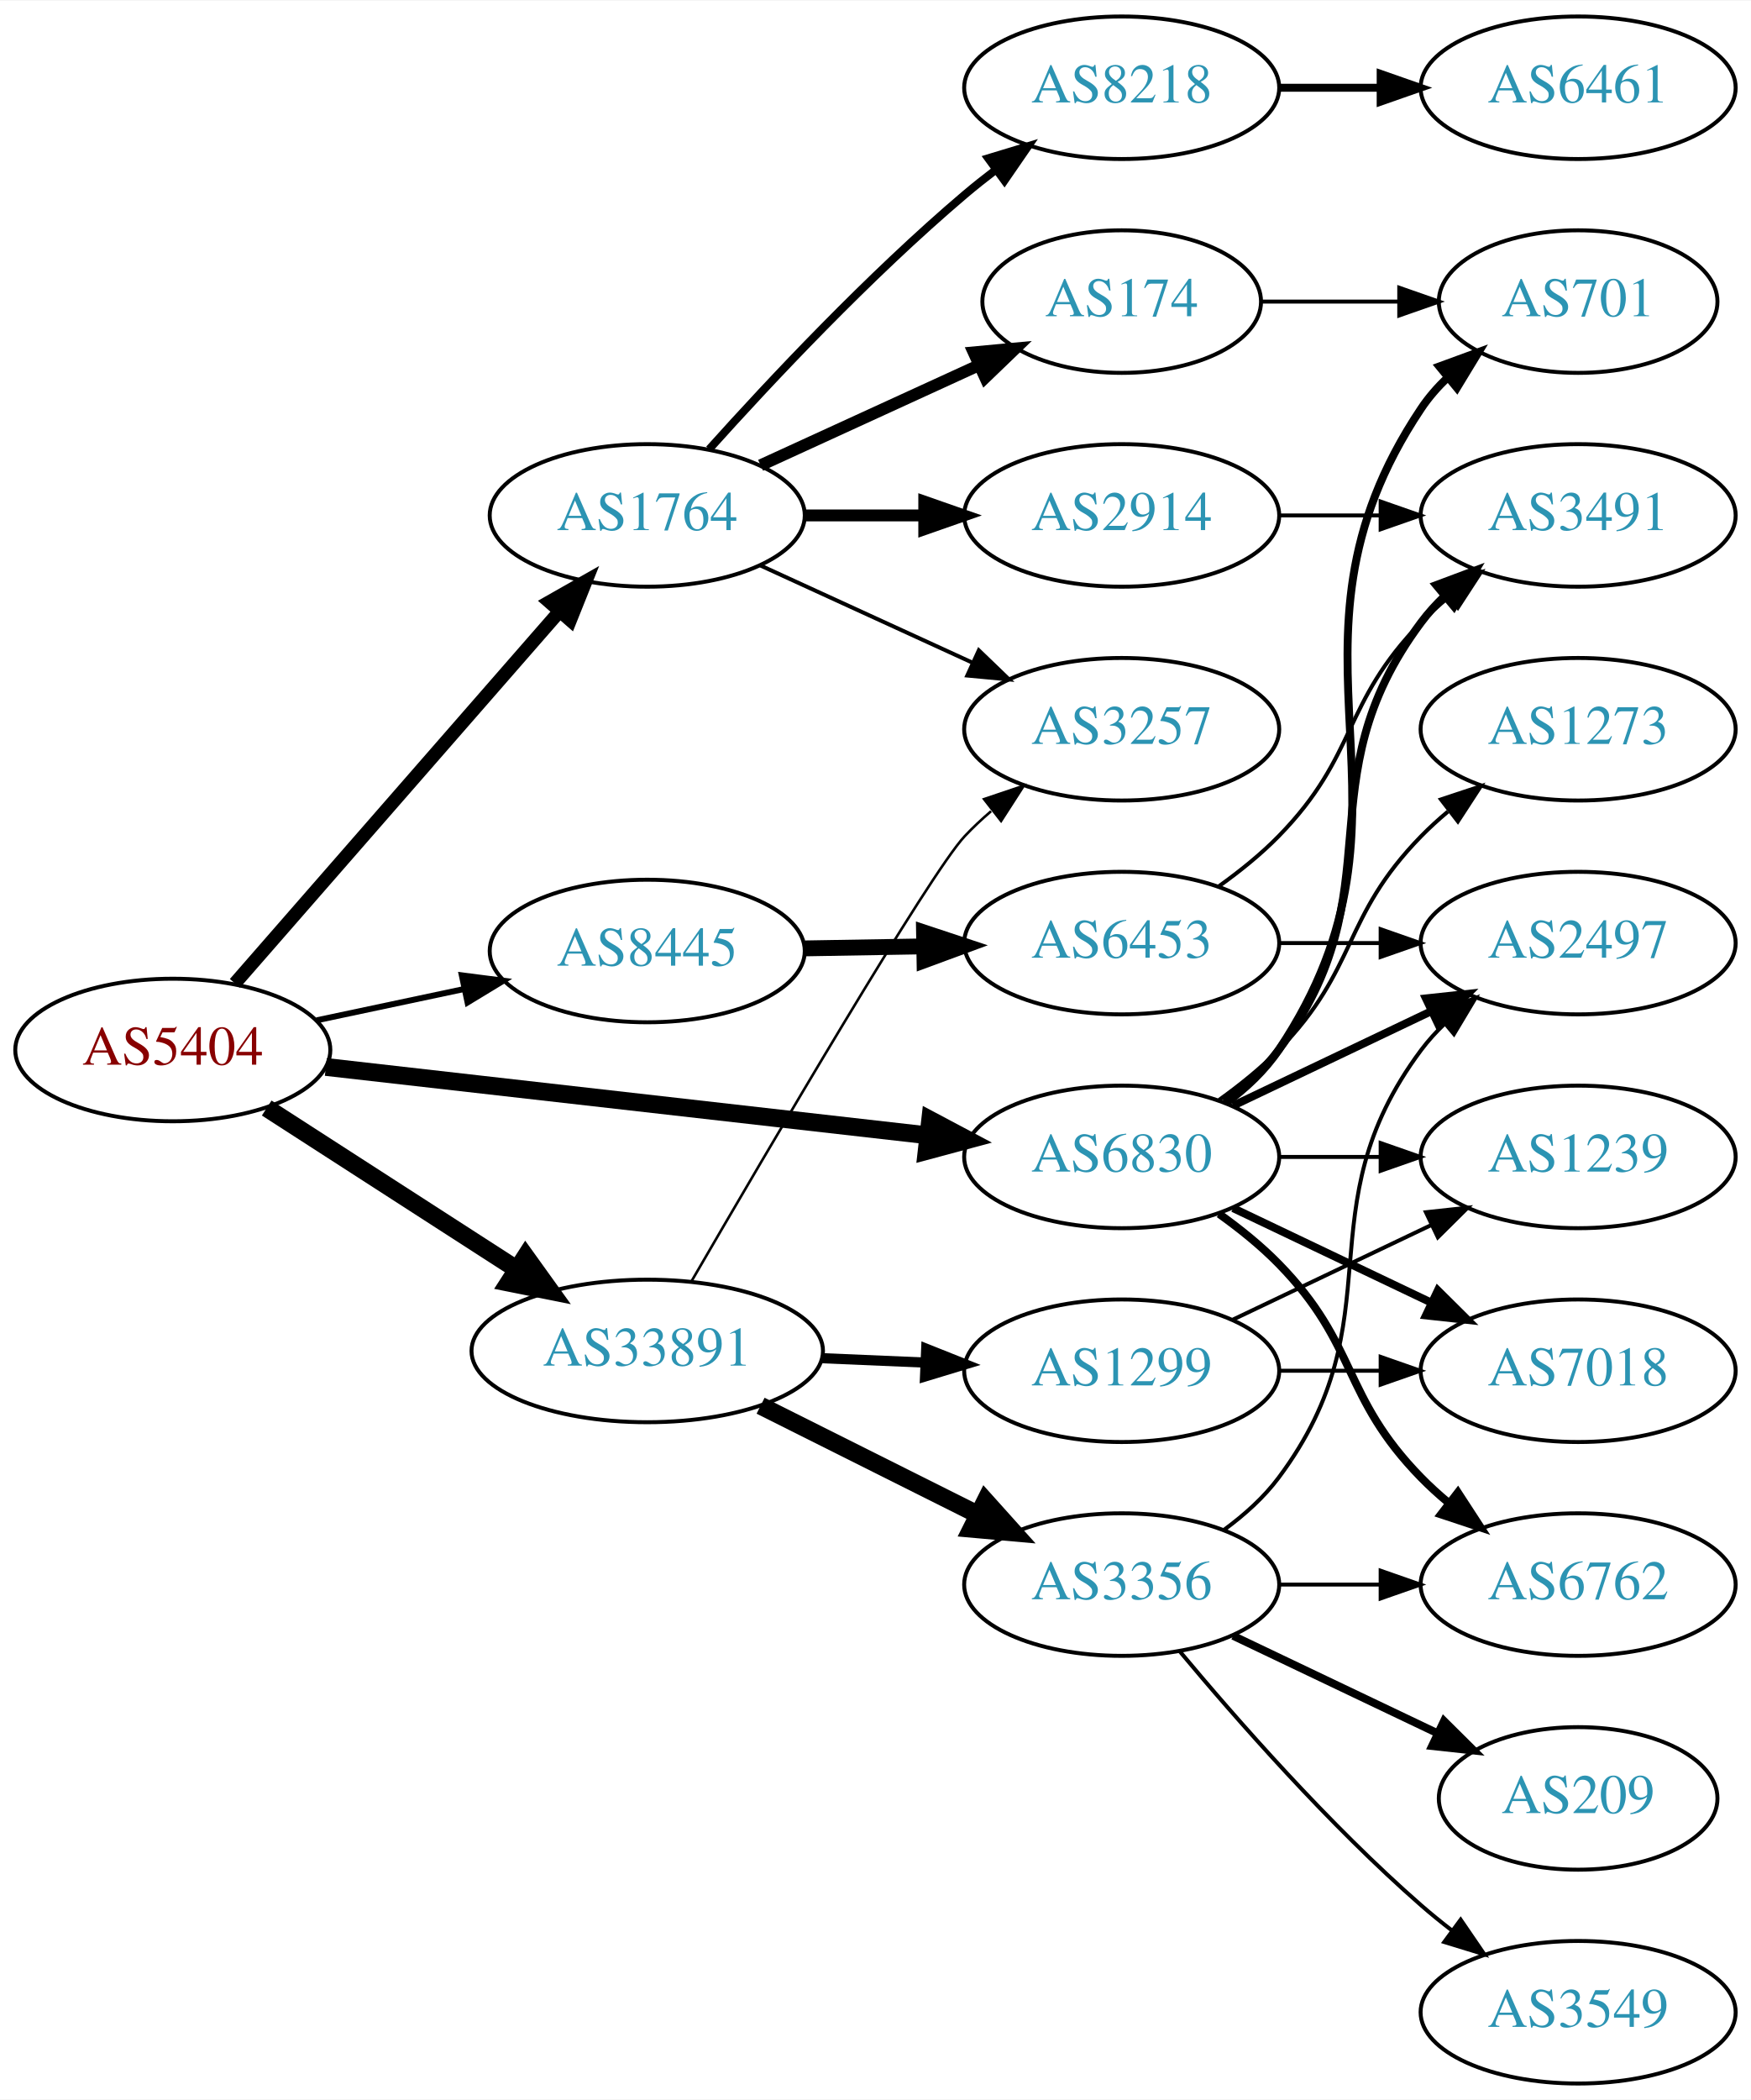
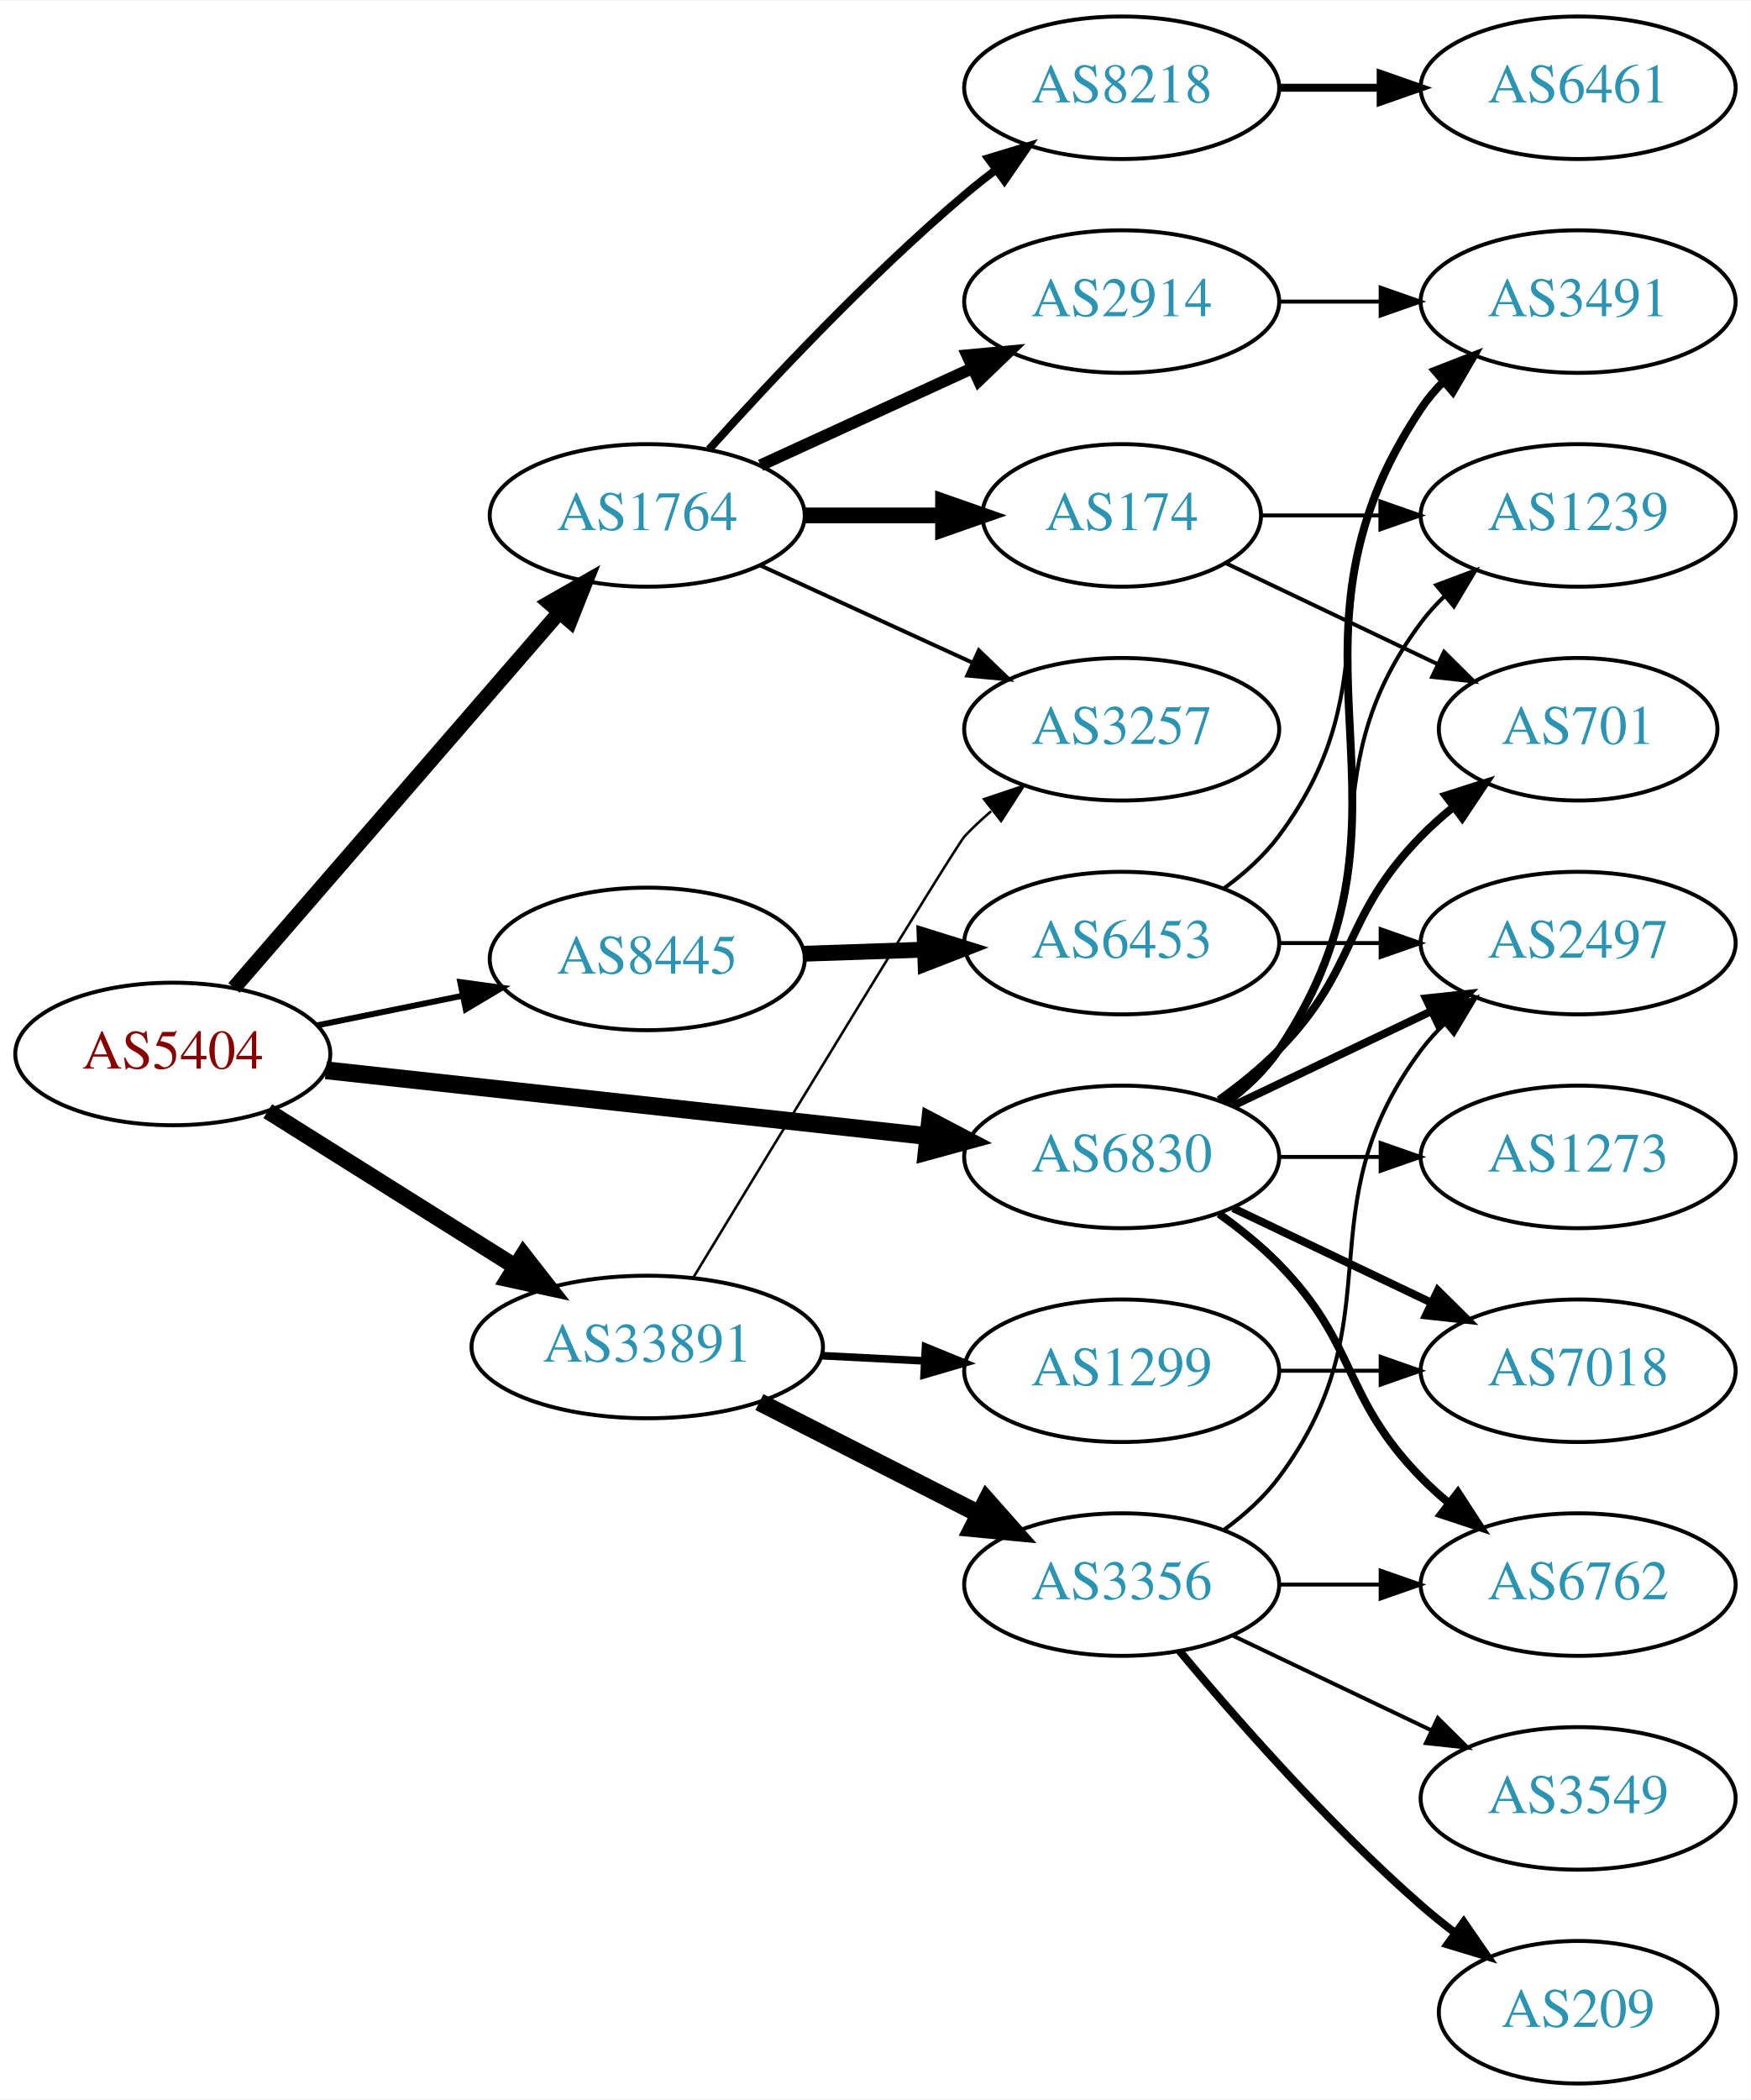
<svg xmlns="http://www.w3.org/2000/svg" xmlns:xlink="http://www.w3.org/1999/xlink" width="442pt" height="530pt" viewBox="0.00 0.00 442.27 530.00">
  <g id="graph0" class="graph" transform="scale(1 1) rotate(0) translate(4 526)">
    <polygon fill="white" stroke="none" points="-4,4 -4,-526 438.271,-526 438.271,4 -4,4" />
    <g id="node1" class="node">
      <g id="a_node1">
        <a xlink:href="/asn/5404" xlink:title="AS5404 ~ ASN conova communications GmbH [AT]">
-           <ellipse fill="#ffffff" stroke="black" cx="39.647" cy="-261" rx="39.794" ry="18" />
-           <text text-anchor="middle" x="39.647" y="-257.3" font-family="Times,serif" font-size="14.00" fill="#880000">AS5404</text>
+           <ellipse fill="#ffffff" stroke="black" cx="39.647" cy="-260" rx="39.794" ry="18" />
+           <text text-anchor="middle" x="39.647" y="-256.3" font-family="Times,serif" font-size="14.00" fill="#880000">AS5404</text>
        </a>
      </g>
    </g>
    <g id="node2" class="node">
      <g id="a_node2">
        <a xlink:href="/asn/1764" xlink:title="AS1764 ~ NEXTLAYER-AS [AT]">
          <ellipse fill="#ffffff" stroke="black" cx="159.489" cy="-396" rx="39.794" ry="18" />
          <text text-anchor="middle" x="159.489" y="-392.3" font-family="Times,serif" font-size="14.00" fill="#2c94b3">AS1764</text>
        </a>
      </g>
    </g>
    <g id="edge1" class="edge">
-       <path fill="none" stroke="black" stroke-width="3.375" d="M55.333,-277.825C75.91,-301.397 113.447,-344.4 137.12,-371.52" />
-       <polygon fill="black" stroke="black" stroke-width="3.375" points="134.775,-374.155 143.988,-379.387 140.048,-369.552 134.775,-374.155" />
+       <path fill="none" stroke="black" stroke-width="3.75" d="M55.096,-276.676C75.681,-300.433 113.58,-344.172 137.331,-371.582" />
+       <polygon fill="black" stroke="black" stroke-width="3.75" points="134.727,-373.922 143.921,-379.187 140.018,-369.338 134.727,-373.922" />
    </g>
    <g id="node3" class="node">
      <g id="a_node3">
        <a xlink:href="/asn/6830" xlink:title="AS6830 ~ LibertyGlobal [AT]">
          <ellipse fill="#ffffff" stroke="black" cx="279.332" cy="-234" rx="39.794" ry="18" />
          <text text-anchor="middle" x="279.332" y="-230.3" font-family="Times,serif" font-size="14.00" fill="#2c94b3">AS6830</text>
        </a>
      </g>
    </g>
    <g id="edge2" class="edge">
-       <path fill="none" stroke="black" stroke-width="4.5" d="M78.308,-256.722C119.477,-252.045 185.541,-244.541 230.382,-239.447" />
-       <polygon fill="black" stroke="black" stroke-width="4.5" points="230.961,-243.344 240.453,-238.303 230.073,-235.519 230.961,-243.344" />
+       <path fill="none" stroke="black" stroke-width="4.5" d="M78.308,-255.88C119.477,-251.377 185.541,-244.15 230.382,-239.245" />
+       <polygon fill="black" stroke="black" stroke-width="4.5" points="230.941,-243.145 240.453,-238.143 230.084,-235.317 230.941,-243.145" />
    </g>
    <g id="node4" class="node">
      <g id="a_node4">
        <a xlink:href="/asn/8445" xlink:title="AS8445 ~ SALZBURG-AG-AS [AT]">
-           <ellipse fill="#ffffff" stroke="black" cx="159.489" cy="-286" rx="39.794" ry="18" />
-           <text text-anchor="middle" x="159.489" y="-282.3" font-family="Times,serif" font-size="14.00" fill="#2c94b3">AS8445</text>
+           <ellipse fill="#ffffff" stroke="black" cx="159.489" cy="-284" rx="39.794" ry="18" />
+           <text text-anchor="middle" x="159.489" y="-280.3" font-family="Times,serif" font-size="14.00" fill="#2c94b3">AS8445</text>
        </a>
      </g>
    </g>
    <g id="edge3" class="edge">
-       <path fill="none" stroke="black" stroke-width="1.5" d="M76.003,-268.501C87.656,-270.973 100.78,-273.757 113.075,-276.366" />
-       <polygon fill="black" stroke="black" stroke-width="1.5" points="112.649,-279.853 123.157,-278.504 114.101,-273.005 112.649,-279.853" />
+       <path fill="none" stroke="black" stroke-width="1.5" d="M76.003,-267.201C87.549,-269.552 100.541,-272.198 112.74,-274.683" />
+       <polygon fill="black" stroke="black" stroke-width="1.5" points="112.253,-278.155 122.75,-276.721 113.65,-271.296 112.253,-278.155" />
    </g>
    <g id="node5" class="node">
      <g id="a_node5">
        <a xlink:href="/asn/33891" xlink:title="AS33891 ~ CORE-BACKBONE GMBH GLOBAL NETWORK [DE]">
-           <ellipse fill="#ffffff" stroke="black" cx="159.489" cy="-185" rx="44.393" ry="18" />
-           <text text-anchor="middle" x="159.489" y="-181.3" font-family="Times,serif" font-size="14.00" fill="#2c94b3">AS33891</text>
+           <ellipse fill="#ffffff" stroke="black" cx="159.489" cy="-186" rx="44.393" ry="18" />
+           <text text-anchor="middle" x="159.489" y="-182.3" font-family="Times,serif" font-size="14.00" fill="#2c94b3">AS33891</text>
        </a>
      </g>
    </g>
    <g id="edge4" class="edge">
-       <path fill="none" stroke="black" stroke-width="4.5" d="M63.368,-246.346C81.312,-234.774 106.57,-218.484 126.549,-205.599" />
-       <polygon fill="black" stroke="black" stroke-width="4.5" points="128.761,-208.858 135.031,-200.129 124.493,-202.24 128.761,-208.858" />
+       <path fill="none" stroke="black" stroke-width="4.125" d="M63.648,-245.556C81.421,-234.395 106.248,-218.805 126.041,-206.376" />
+       <polygon fill="black" stroke="black" stroke-width="4.125" points="128.189,-209.289 134.738,-200.914 124.35,-203.176 128.189,-209.289" />
    </g>
    <g id="node6" class="node">
      <g id="a_node6">
+         <a xlink:href="/asn/2914" xlink:title="AS2914 ~ NTT America, Inc. [US]">
+           <ellipse fill="#ffffff" stroke="black" cx="279.332" cy="-450" rx="39.794" ry="18" />
+           <text text-anchor="middle" x="279.332" y="-446.3" font-family="Times,serif" font-size="14.00" fill="#2c94b3">AS2914</text>
+         </a>
+       </g>
+     </g>
+     <g id="edge5" class="edge">
+       <path fill="none" stroke="black" stroke-width="3" d="M188.118,-408.661C204.075,-415.973 224.345,-425.261 241.628,-433.181" />
+       <polygon fill="black" stroke="black" stroke-width="3" points="240.327,-436.435 250.876,-437.419 243.243,-430.071 240.327,-436.435" />
+     </g>
+     <g id="node7" class="node">
+       <g id="a_node7">
        <a xlink:href="/asn/8218" xlink:title="AS8218 ~ legacy Neotelecoms [FR]">
          <ellipse fill="#ffffff" stroke="black" cx="279.332" cy="-504" rx="39.794" ry="18" />
          <text text-anchor="middle" x="279.332" y="-500.3" font-family="Times,serif" font-size="14.00" fill="#2c94b3">AS8218</text>
        </a>
      </g>
    </g>
-     <g id="edge5" class="edge">
+     <g id="edge6" class="edge">
      <path fill="none" stroke="black" stroke-width="2" d="M175.135,-412.725C190.436,-429.765 215.533,-456.523 239.685,-477 242.182,-479.117 244.843,-481.232 247.554,-483.293" />
      <polygon fill="black" stroke="black" stroke-width="2" points="245.591,-486.194 255.73,-489.266 249.72,-480.541 245.591,-486.194" />
-     </g>
-     <g id="node7" class="node">
-       <g id="a_node7">
-         <a xlink:href="/asn/2914" xlink:title="AS2914 ~ NTT America, Inc. [US]">
-           <ellipse fill="#ffffff" stroke="black" cx="279.332" cy="-396" rx="39.794" ry="18" />
-           <text text-anchor="middle" x="279.332" y="-392.3" font-family="Times,serif" font-size="14.00" fill="#2c94b3">AS2914</text>
-         </a>
-       </g>
-     </g>
-     <g id="edge6" class="edge">
-       <path fill="none" stroke="black" stroke-width="3" d="M199.402,-396C208.955,-396 219.305,-396 229.267,-396" />
-       <polygon fill="black" stroke="black" stroke-width="3" points="229.46,-399.5 239.46,-396 229.46,-392.5 229.46,-399.5" />
    </g>
    <g id="node8" class="node">
      <g id="a_node8">
        <a xlink:href="/asn/174" xlink:title="AS174 ~ Cogent Communications [US]">
-           <ellipse fill="#ffffff" stroke="black" cx="279.332" cy="-450" rx="35.194" ry="18" />
-           <text text-anchor="middle" x="279.332" y="-446.3" font-family="Times,serif" font-size="14.00" fill="#2c94b3">AS174</text>
+           <ellipse fill="#ffffff" stroke="black" cx="279.332" cy="-396" rx="35.194" ry="18" />
+           <text text-anchor="middle" x="279.332" y="-392.3" font-family="Times,serif" font-size="14.00" fill="#2c94b3">AS174</text>
        </a>
      </g>
    </g>
    <g id="edge7" class="edge">
-       <path fill="none" stroke="black" stroke-width="3" d="M188.118,-408.661C204.534,-416.183 225.516,-425.798 243.113,-433.861" />
-       <polygon fill="black" stroke="black" stroke-width="3" points="241.941,-437.174 252.49,-438.158 244.857,-430.811 241.941,-437.174" />
+       <path fill="none" stroke="black" stroke-width="4" d="M199.402,-396C210.489,-396 222.648,-396 234.03,-396" />
+       <polygon fill="black" stroke="black" stroke-width="4" points="234.212,-399.5 244.212,-396 234.212,-392.5 234.212,-399.5" />
    </g>
    <g id="node9" class="node">
      <g id="a_node9">
        <a xlink:href="/asn/3257" xlink:title="AS3257 ~ GTT [DE]">
          <ellipse fill="#ffffff" stroke="black" cx="279.332" cy="-342" rx="39.794" ry="18" />
          <text text-anchor="middle" x="279.332" y="-338.3" font-family="Times,serif" font-size="14.00" fill="#2c94b3">AS3257</text>
        </a>
      </g>
    </g>
    <g id="edge8" class="edge">
      <path fill="none" stroke="black" d="M188.118,-383.339C204.075,-376.027 224.345,-366.739 241.628,-358.819" />
      <polygon fill="black" stroke="black" points="243.243,-361.929 250.876,-354.581 240.327,-355.565 243.243,-361.929" />
    </g>
-     <g id="node11" class="node">
-       <g id="a_node11">
-         <a xlink:href="/asn/701" xlink:title="AS701 ~ UUNET [US]">
-           <ellipse fill="#ffffff" stroke="black" cx="394.625" cy="-450" rx="35.194" ry="18" />
-           <text text-anchor="middle" x="394.625" y="-446.3" font-family="Times,serif" font-size="14.00" fill="#2c94b3">AS701</text>
-         </a>
-       </g>
-     </g>
-     <g id="edge15" class="edge">
-       <path fill="none" stroke="black" stroke-width="2" d="M305.651,-247.607C310.707,-251.351 315.518,-255.831 318.978,-261 360.003,-322.294 313.954,-361.706 354.978,-423 356.845,-425.789 359.105,-428.377 361.584,-430.757" />
-       <polygon fill="black" stroke="black" stroke-width="2" points="359.558,-433.622 369.507,-437.266 364.002,-428.214 359.558,-433.622" />
+     <g id="node10" class="node">
+       <g id="a_node10">
+         <a xlink:href="/asn/3491" xlink:title="AS3491 ~ PCCW Global, Inc. [US]">
+           <ellipse fill="#ffffff" stroke="black" cx="394.625" cy="-450" rx="39.794" ry="18" />
+           <text text-anchor="middle" x="394.625" y="-446.3" font-family="Times,serif" font-size="14.00" fill="#2c94b3">AS3491</text>
+         </a>
+       </g>
+     </g>
+     <g id="edge17" class="edge">
+       <path fill="none" stroke="black" stroke-width="2" d="M305.651,-247.607C310.707,-251.351 315.518,-255.831 318.978,-261 360.003,-322.294 313.954,-361.706 354.978,-423 356.6,-425.423 358.519,-427.695 360.621,-429.81" />
+       <polygon fill="black" stroke="black" stroke-width="2" points="358.434,-432.546 368.306,-436.393 362.988,-427.229 358.434,-432.546" />
    </g>
    <g id="node12" class="node">
      <g id="a_node12">
-         <a xlink:href="/asn/3491" xlink:title="AS3491 ~ PCCW Global, Inc. [US]">
-           <ellipse fill="#ffffff" stroke="black" cx="394.625" cy="-396" rx="39.794" ry="18" />
-           <text text-anchor="middle" x="394.625" y="-392.3" font-family="Times,serif" font-size="14.00" fill="#2c94b3">AS3491</text>
+         <a xlink:href="/asn/701" xlink:title="AS701 ~ UUNET [US]">
+           <ellipse fill="#ffffff" stroke="black" cx="394.625" cy="-342" rx="35.194" ry="18" />
+           <text text-anchor="middle" x="394.625" y="-338.3" font-family="Times,serif" font-size="14.00" fill="#2c94b3">AS701</text>
        </a>
      </g>
    </g>
    <g id="edge14" class="edge">
-       <path fill="none" stroke="black" stroke-width="2" d="M305.262,-247.882C310.338,-251.611 315.256,-256.016 318.978,-261 349.249,-301.542 324.707,-328.458 354.978,-369 356.723,-371.336 358.73,-373.545 360.893,-375.617" />
-       <polygon fill="black" stroke="black" stroke-width="2" points="358.771,-378.405 368.694,-382.118 363.253,-373.027 358.771,-378.405" />
+       <path fill="none" stroke="black" stroke-width="2" d="M303.926,-248.389C309.182,-252.148 314.513,-256.437 318.978,-261 339.151,-281.617 334.806,-294.383 354.978,-315 357.457,-317.534 360.204,-319.983 363.056,-322.304" />
+       <polygon fill="black" stroke="black" stroke-width="2" points="361.148,-325.248 371.242,-328.468 365.359,-319.657 361.148,-325.248" />
    </g>
    <g id="node13" class="node">
      <g id="a_node13">
+         <a xlink:href="/asn/1239" xlink:title="AS1239 ~ Sprint [US]">
+           <ellipse fill="#ffffff" stroke="black" cx="394.625" cy="-396" rx="39.794" ry="18" />
+           <text text-anchor="middle" x="394.625" y="-392.3" font-family="Times,serif" font-size="14.00" fill="#2c94b3">AS1239</text>
+         </a>
+       </g>
+     </g>
+     <g id="edge15" class="edge">
+       <path fill="none" stroke="black" d="M305.262,-247.882C310.338,-251.611 315.256,-256.016 318.978,-261 349.249,-301.542 324.707,-328.458 354.978,-369 356.723,-371.336 358.73,-373.545 360.893,-375.617" />
+       <polygon fill="black" stroke="black" points="358.771,-378.405 368.694,-382.118 363.253,-373.027 358.771,-378.405" />
+     </g>
+     <g id="node14" class="node">
+       <g id="a_node14">
        <a xlink:href="/asn/6762" xlink:title="AS6762 ~ TELECOM ITALIA SPARKLE S.p.A. [IT]">
          <ellipse fill="#ffffff" stroke="black" cx="394.625" cy="-126" rx="39.794" ry="18" />
          <text text-anchor="middle" x="394.625" y="-122.3" font-family="Times,serif" font-size="14.00" fill="#2c94b3">AS6762</text>
        </a>
      </g>
    </g>
-     <g id="edge12" class="edge">
+     <g id="edge13" class="edge">
      <path fill="none" stroke="black" stroke-width="2" d="M303.926,-219.611C309.182,-215.852 314.513,-211.563 318.978,-207 339.151,-186.383 334.806,-173.617 354.978,-153 357.071,-150.861 359.354,-148.782 361.731,-146.79" />
      <polygon fill="black" stroke="black" stroke-width="2" points="364.249,-149.268 370.031,-140.389 359.974,-143.725 364.249,-149.268" />
    </g>
-     <g id="node14" class="node">
-       <g id="a_node14">
+     <g id="node15" class="node">
+       <g id="a_node15">
+         <a xlink:href="/asn/7018" xlink:title="AS7018 ~ AT&amp;T Services, Inc. [US]">
+           <ellipse fill="#ffffff" stroke="black" cx="394.625" cy="-180" rx="39.794" ry="18" />
+           <text text-anchor="middle" x="394.625" y="-176.3" font-family="Times,serif" font-size="14.00" fill="#2c94b3">AS7018</text>
+         </a>
+       </g>
+     </g>
+     <g id="edge16" class="edge">
+       <path fill="none" stroke="black" stroke-width="2" d="M307.468,-221.066C322.462,-213.919 341.283,-204.948 357.506,-197.215" />
+       <polygon fill="black" stroke="black" stroke-width="2" points="359.188,-200.291 366.71,-192.829 356.177,-193.972 359.188,-200.291" />
+     </g>
+     <g id="node16" class="node">
+       <g id="a_node16">
        <a xlink:href="/asn/2497" xlink:title="AS2497 ~ Internet Initiative Japan Inc. [JP]">
          <ellipse fill="#ffffff" stroke="black" cx="394.625" cy="-288" rx="39.794" ry="18" />
          <text text-anchor="middle" x="394.625" y="-284.3" font-family="Times,serif" font-size="14.00" fill="#2c94b3">AS2497</text>
        </a>
      </g>
    </g>
-     <g id="edge13" class="edge">
+     <g id="edge18" class="edge">
      <path fill="none" stroke="black" stroke-width="2" d="M307.468,-246.934C322.462,-254.081 341.283,-263.052 357.506,-270.785" />
      <polygon fill="black" stroke="black" stroke-width="2" points="356.177,-274.028 366.71,-275.171 359.188,-267.709 356.177,-274.028" />
-     </g>
-     <g id="node15" class="node">
-       <g id="a_node15">
-         <a xlink:href="/asn/1239" xlink:title="AS1239 ~ Sprint [US]">
-           <ellipse fill="#ffffff" stroke="black" cx="394.625" cy="-234" rx="39.794" ry="18" />
-           <text text-anchor="middle" x="394.625" y="-230.3" font-family="Times,serif" font-size="14.00" fill="#2c94b3">AS1239</text>
-         </a>
-       </g>
-     </g>
-     <g id="edge16" class="edge">
-       <path fill="none" stroke="black" d="M319.004,-234C327.207,-234 335.971,-234 344.503,-234" />
-       <polygon fill="black" stroke="black" points="344.742,-237.5 354.742,-234 344.742,-230.5 344.742,-237.5" />
-     </g>
-     <g id="node16" class="node">
-       <g id="a_node16">
-         <a xlink:href="/asn/7018" xlink:title="AS7018 ~ AT&amp;T Services, Inc. [US]">
-           <ellipse fill="#ffffff" stroke="black" cx="394.625" cy="-180" rx="39.794" ry="18" />
-           <text text-anchor="middle" x="394.625" y="-176.3" font-family="Times,serif" font-size="14.00" fill="#2c94b3">AS7018</text>
-         </a>
-       </g>
-     </g>
-     <g id="edge17" class="edge">
-       <path fill="none" stroke="black" stroke-width="2" d="M307.468,-221.066C322.462,-213.919 341.283,-204.948 357.506,-197.215" />
-       <polygon fill="black" stroke="black" stroke-width="2" points="359.188,-200.291 366.71,-192.829 356.177,-193.972 359.188,-200.291" />
    </g>
    <g id="node17" class="node">
      <g id="a_node17">
        <a xlink:href="/asn/1273" xlink:title="AS1273 ~ Vodafone Group PLC [EU]">
-           <ellipse fill="#ffffff" stroke="black" cx="394.625" cy="-342" rx="39.794" ry="18" />
-           <text text-anchor="middle" x="394.625" y="-338.3" font-family="Times,serif" font-size="14.00" fill="#2c94b3">AS1273</text>
-         </a>
-       </g>
-     </g>
-     <g id="edge18" class="edge">
-       <path fill="none" stroke="black" d="M303.926,-248.389C309.182,-252.148 314.513,-256.437 318.978,-261 339.151,-281.617 334.806,-294.383 354.978,-315 357.071,-317.139 359.354,-319.218 361.731,-321.21" />
-       <polygon fill="black" stroke="black" points="359.974,-324.275 370.031,-327.611 364.249,-318.732 359.974,-324.275" />
+           <ellipse fill="#ffffff" stroke="black" cx="394.625" cy="-234" rx="39.794" ry="18" />
+           <text text-anchor="middle" x="394.625" y="-230.3" font-family="Times,serif" font-size="14.00" fill="#2c94b3">AS1273</text>
+         </a>
+       </g>
+     </g>
+     <g id="edge19" class="edge">
+       <path fill="none" stroke="black" d="M319.004,-234C327.207,-234 335.971,-234 344.503,-234" />
+       <polygon fill="black" stroke="black" points="344.742,-237.5 354.742,-234 344.742,-230.5 344.742,-237.5" />
    </g>
    <g id="node18" class="node">
      <g id="a_node18">
        <a xlink:href="/asn/6453" xlink:title="AS6453 ~ TATA COMMUNICATIONS (AMERICA) INC [US]">
          <ellipse fill="#ffffff" stroke="black" cx="279.332" cy="-288" rx="39.794" ry="18" />
          <text text-anchor="middle" x="279.332" y="-284.3" font-family="Times,serif" font-size="14.00" fill="#2c94b3">AS6453</text>
        </a>
      </g>
    </g>
-     <g id="edge19" class="edge">
-       <path fill="none" stroke="black" stroke-width="4" d="M199.402,-286.66C208.955,-286.823 219.305,-286.998 229.267,-287.167" />
-       <polygon fill="black" stroke="black" stroke-width="4" points="229.402,-290.67 239.46,-287.34 229.521,-283.671 229.402,-290.67" />
-     </g>
-     <g id="edge23" class="edge">
-       <path fill="none" stroke="black" stroke-width="0.643" d="M170.631,-202.538C189.954,-235.818 230.91,-305.657 239.685,-315 241.734,-317.181 243.986,-319.29 246.341,-321.303" />
-       <polygon fill="black" stroke="black" stroke-width="0.643" points="244.562,-324.354 254.601,-327.741 248.866,-318.833 244.562,-324.354" />
+     <g id="edge20" class="edge">
+       <path fill="none" stroke="black" stroke-width="4" d="M199.075,-285.31C208.842,-285.641 219.458,-286.002 229.652,-286.348" />
+       <polygon fill="black" stroke="black" stroke-width="4" points="229.546,-289.846 239.659,-286.687 229.783,-282.85 229.546,-289.846" />
+     </g>
+     <g id="edge25" class="edge">
+       <path fill="none" stroke="black" stroke-width="0.643" d="M171.137,-203.551C192.227,-238.284 237.477,-312.657 239.685,-315 241.738,-317.178 243.992,-319.284 246.349,-321.295" />
+       <polygon fill="black" stroke="black" stroke-width="0.643" points="244.572,-324.348 254.613,-327.73 248.873,-318.825 244.572,-324.348" />
    </g>
    <g id="node19" class="node">
      <g id="a_node19">
        <a xlink:href="/asn/1299" xlink:title="AS1299 ~ Telia Carrier [EU]">
          <ellipse fill="#ffffff" stroke="black" cx="279.332" cy="-180" rx="39.794" ry="18" />
          <text text-anchor="middle" x="279.332" y="-176.3" font-family="Times,serif" font-size="14.00" fill="#2c94b3">AS1299</text>
        </a>
      </g>
    </g>
-     <g id="edge22" class="edge">
-       <path fill="none" stroke="black" stroke-width="2.571" d="M203.7,-183.167C212.106,-182.81 220.972,-182.434 229.544,-182.07" />
-       <polygon fill="black" stroke="black" stroke-width="2.571" points="229.959,-185.556 239.802,-181.635 229.662,-178.562 229.959,-185.556" />
+     <g id="edge23" class="edge">
+       <path fill="none" stroke="black" stroke-width="1.929" d="M203.366,-183.817C211.88,-183.383 220.878,-182.925 229.572,-182.483" />
+       <polygon fill="black" stroke="black" stroke-width="1.929" points="229.781,-185.977 239.59,-181.973 229.425,-178.986 229.781,-185.977" />
    </g>
    <g id="node20" class="node">
      <g id="a_node20">
        <a xlink:href="/asn/3356" xlink:title="AS3356 ~ Level 3 Parent, LLC [US]">
          <ellipse fill="#ffffff" stroke="black" cx="279.332" cy="-126" rx="39.794" ry="18" />
          <text text-anchor="middle" x="279.332" y="-122.3" font-family="Times,serif" font-size="14.00" fill="#2c94b3">AS3356</text>
        </a>
      </g>
    </g>
    <g id="edge24" class="edge">
-       <path fill="none" stroke="black" stroke-width="4.5" d="M188.118,-171.167C204.419,-163.006 225.222,-152.59 242.743,-143.818" />
-       <polygon fill="black" stroke="black" stroke-width="4.5" points="244.91,-147.137 252.089,-139.139 241.385,-140.095 244.91,-147.137" />
-     </g>
-     <g id="node10" class="node">
-       <g id="a_node10">
+       <path fill="none" stroke="black" stroke-width="4.5" d="M187.821,-172.084C204.38,-163.653 225.665,-152.815 243.434,-143.768" />
+       <polygon fill="black" stroke="black" stroke-width="4.5" points="245.236,-147.269 252.361,-139.223 241.663,-140.251 245.236,-147.269" />
+     </g>
+     <g id="edge9" class="edge">
+       <path fill="none" stroke="black" d="M319.004,-450C327.207,-450 335.971,-450 344.503,-450" />
+       <polygon fill="black" stroke="black" points="344.742,-453.5 354.742,-450 344.742,-446.5 344.742,-453.5" />
+     </g>
+     <g id="node11" class="node">
+       <g id="a_node11">
        <a xlink:href="/asn/6461" xlink:title="AS6461 ~ Zayo Bandwidth [US]">
          <ellipse fill="#ffffff" stroke="black" cx="394.625" cy="-504" rx="39.794" ry="18" />
          <text text-anchor="middle" x="394.625" y="-500.3" font-family="Times,serif" font-size="14.00" fill="#2c94b3">AS6461</text>
        </a>
      </g>
    </g>
-     <g id="edge9" class="edge">
+     <g id="edge10" class="edge">
      <path fill="none" stroke="black" stroke-width="2" d="M319.004,-504C327.207,-504 335.971,-504 344.503,-504" />
      <polygon fill="black" stroke="black" stroke-width="2" points="344.742,-507.5 354.742,-504 344.742,-500.5 344.742,-507.5" />
    </g>
    <g id="edge11" class="edge">
-       <path fill="none" stroke="black" d="M319.004,-396C327.207,-396 335.971,-396 344.503,-396" />
-       <polygon fill="black" stroke="black" points="344.742,-399.5 354.742,-396 344.742,-392.5 344.742,-399.5" />
-     </g>
-     <g id="edge10" class="edge">
-       <path fill="none" stroke="black" d="M314.631,-450C325.501,-450 337.678,-450 349.156,-450" />
-       <polygon fill="black" stroke="black" points="349.442,-453.5 359.442,-450 349.442,-446.5 349.442,-453.5" />
+       <path fill="none" stroke="black" d="M305.757,-383.881C321.5,-376.378 341.922,-366.644 359.115,-358.449" />
+       <polygon fill="black" stroke="black" points="360.763,-361.54 368.284,-354.078 357.751,-355.221 360.763,-361.54" />
+     </g>
+     <g id="edge12" class="edge">
+       <path fill="none" stroke="black" d="M314.631,-396C324.008,-396 334.358,-396 344.393,-396" />
+       <polygon fill="black" stroke="black" points="344.681,-399.5 354.681,-396 344.681,-392.5 344.681,-399.5" />
    </g>
    <g id="edge21" class="edge">
-       <path fill="none" stroke="black" d="M303.926,-302.389C309.182,-306.148 314.513,-310.437 318.978,-315 339.151,-335.617 334.806,-348.383 354.978,-369 357.071,-371.139 359.354,-373.218 361.731,-375.21" />
-       <polygon fill="black" stroke="black" points="359.974,-378.275 370.031,-381.611 364.249,-372.732 359.974,-378.275" />
-     </g>
-     <g id="edge20" class="edge">
+       <path fill="none" stroke="black" d="M305.262,-301.882C310.338,-305.611 315.256,-310.016 318.978,-315 349.249,-355.542 324.707,-382.458 354.978,-423 356.723,-425.336 358.73,-427.545 360.893,-429.617" />
+       <polygon fill="black" stroke="black" points="358.771,-432.405 368.694,-436.118 363.253,-427.027 358.771,-432.405" />
+     </g>
+     <g id="edge22" class="edge">
      <path fill="none" stroke="black" d="M319.004,-288C327.207,-288 335.971,-288 344.503,-288" />
      <polygon fill="black" stroke="black" points="344.742,-291.5 354.742,-288 344.742,-284.5 344.742,-291.5" />
-     </g>
-     <g id="edge29" class="edge">
-       <path fill="none" stroke="black" d="M307.468,-192.934C322.462,-200.081 341.283,-209.052 357.506,-216.785" />
-       <polygon fill="black" stroke="black" points="356.177,-220.028 366.71,-221.171 359.188,-213.709 356.177,-220.028" />
    </g>
    <g id="edge30" class="edge">
      <path fill="none" stroke="black" d="M319.004,-180C327.207,-180 335.971,-180 344.503,-180" />
      <polygon fill="black" stroke="black" points="344.742,-183.5 354.742,-180 344.742,-176.5 344.742,-183.5" />
    </g>
    <g id="edge28" class="edge">
      <path fill="none" stroke="black" d="M319.004,-126C327.207,-126 335.971,-126 344.503,-126" />
      <polygon fill="black" stroke="black" points="344.742,-129.5 354.742,-126 344.742,-122.5 344.742,-129.5" />
    </g>
-     <g id="edge27" class="edge">
+     <g id="edge29" class="edge">
      <path fill="none" stroke="black" d="M305.262,-139.882C310.338,-143.611 315.256,-148.016 318.978,-153 349.249,-193.542 324.707,-220.458 354.978,-261 356.723,-263.336 358.73,-265.545 360.893,-267.617" />
      <polygon fill="black" stroke="black" points="358.771,-270.405 368.694,-274.118 363.253,-265.027 358.771,-270.405" />
    </g>
    <g id="node21" class="node">
      <g id="a_node21">
-         <a xlink:href="/asn/209" xlink:title="AS209 ~ CenturyLink Communications, LLC [US]">
-           <ellipse fill="#ffffff" stroke="black" cx="394.625" cy="-72" rx="35.194" ry="18" />
-           <text text-anchor="middle" x="394.625" y="-68.3" font-family="Times,serif" font-size="14.00" fill="#2c94b3">AS209</text>
-         </a>
-       </g>
-     </g>
-     <g id="edge25" class="edge">
-       <path fill="none" stroke="black" stroke-width="2" d="M307.468,-113.066C322.9,-105.71 342.385,-96.423 358.92,-88.541" />
-       <polygon fill="black" stroke="black" stroke-width="2" points="360.741,-91.551 368.262,-84.089 357.729,-85.232 360.741,-91.551" />
+         <a xlink:href="/asn/3549" xlink:title="AS3549 ~ Level 3 Parent, LLC [US]">
+           <ellipse fill="#ffffff" stroke="black" cx="394.625" cy="-72" rx="39.794" ry="18" />
+           <text text-anchor="middle" x="394.625" y="-68.3" font-family="Times,serif" font-size="14.00" fill="#2c94b3">AS3549</text>
+         </a>
+       </g>
+     </g>
+     <g id="edge26" class="edge">
+       <path fill="none" stroke="black" d="M307.468,-113.066C322.462,-105.919 341.283,-96.948 357.506,-89.215" />
+       <polygon fill="black" stroke="black" points="359.188,-92.291 366.71,-84.829 356.177,-85.972 359.188,-92.291" />
    </g>
    <g id="node22" class="node">
      <g id="a_node22">
-         <a xlink:href="/asn/3549" xlink:title="AS3549 ~ Level 3 Parent, LLC [US]">
-           <ellipse fill="#ffffff" stroke="black" cx="394.625" cy="-18" rx="39.794" ry="18" />
-           <text text-anchor="middle" x="394.625" y="-14.3" font-family="Times,serif" font-size="14.00" fill="#2c94b3">AS3549</text>
-         </a>
-       </g>
-     </g>
-     <g id="edge26" class="edge">
-       <path fill="none" stroke="black" d="M293.962,-109.183C308.244,-92.071 331.791,-65.255 354.978,-45 357.444,-42.846 360.082,-40.706 362.78,-38.628" />
-       <polygon fill="black" stroke="black" points="364.953,-41.375 370.934,-32.63 360.805,-35.736 364.953,-41.375" />
+         <a xlink:href="/asn/209" xlink:title="AS209 ~ CenturyLink Communications, LLC [US]">
+           <ellipse fill="#ffffff" stroke="black" cx="394.625" cy="-18" rx="35.194" ry="18" />
+           <text text-anchor="middle" x="394.625" y="-14.3" font-family="Times,serif" font-size="14.00" fill="#2c94b3">AS209</text>
+         </a>
+       </g>
+     </g>
+     <g id="edge27" class="edge">
+       <path fill="none" stroke="black" stroke-width="2" d="M293.962,-109.183C308.244,-92.071 331.791,-65.255 354.978,-45 357.648,-42.668 360.521,-40.352 363.451,-38.114" />
+       <polygon fill="black" stroke="black" stroke-width="2" points="365.729,-40.784 371.742,-32.061 361.602,-35.13 365.729,-40.784" />
    </g>
  </g>
</svg>
